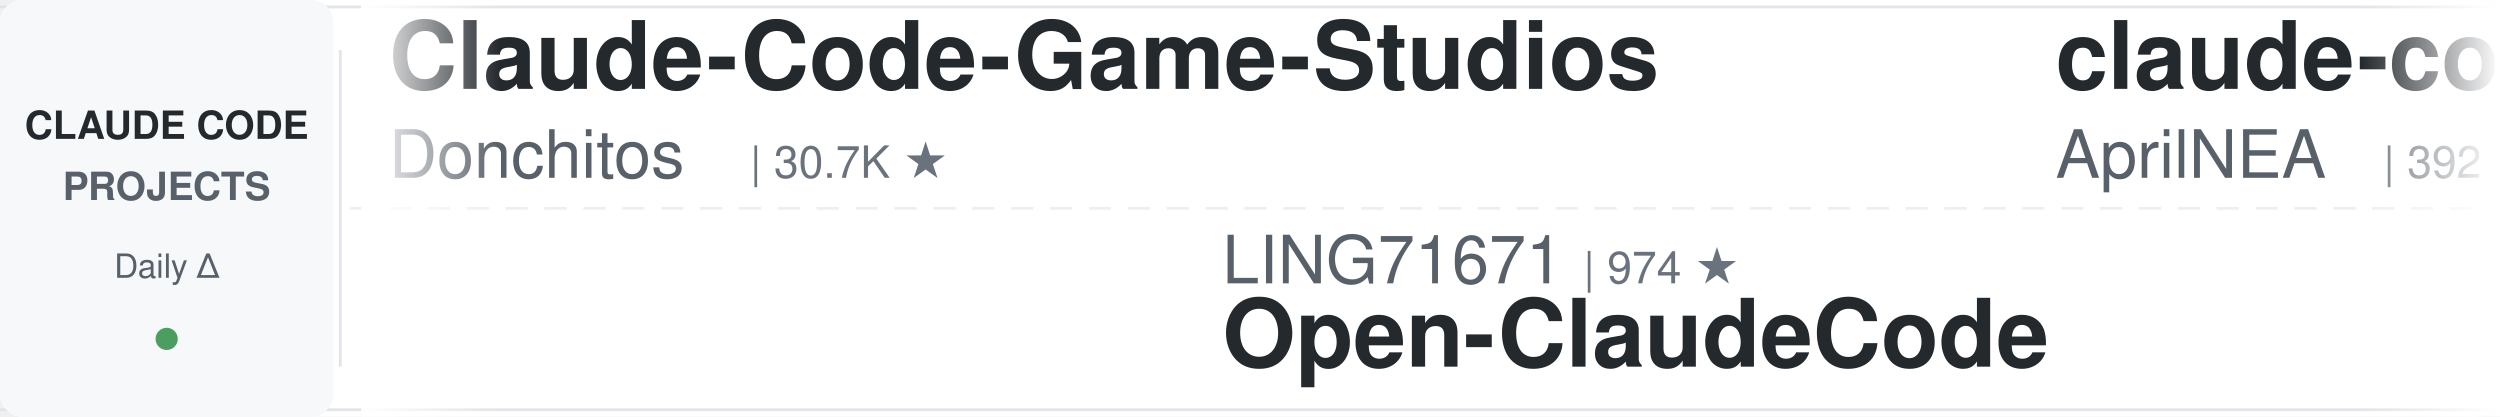
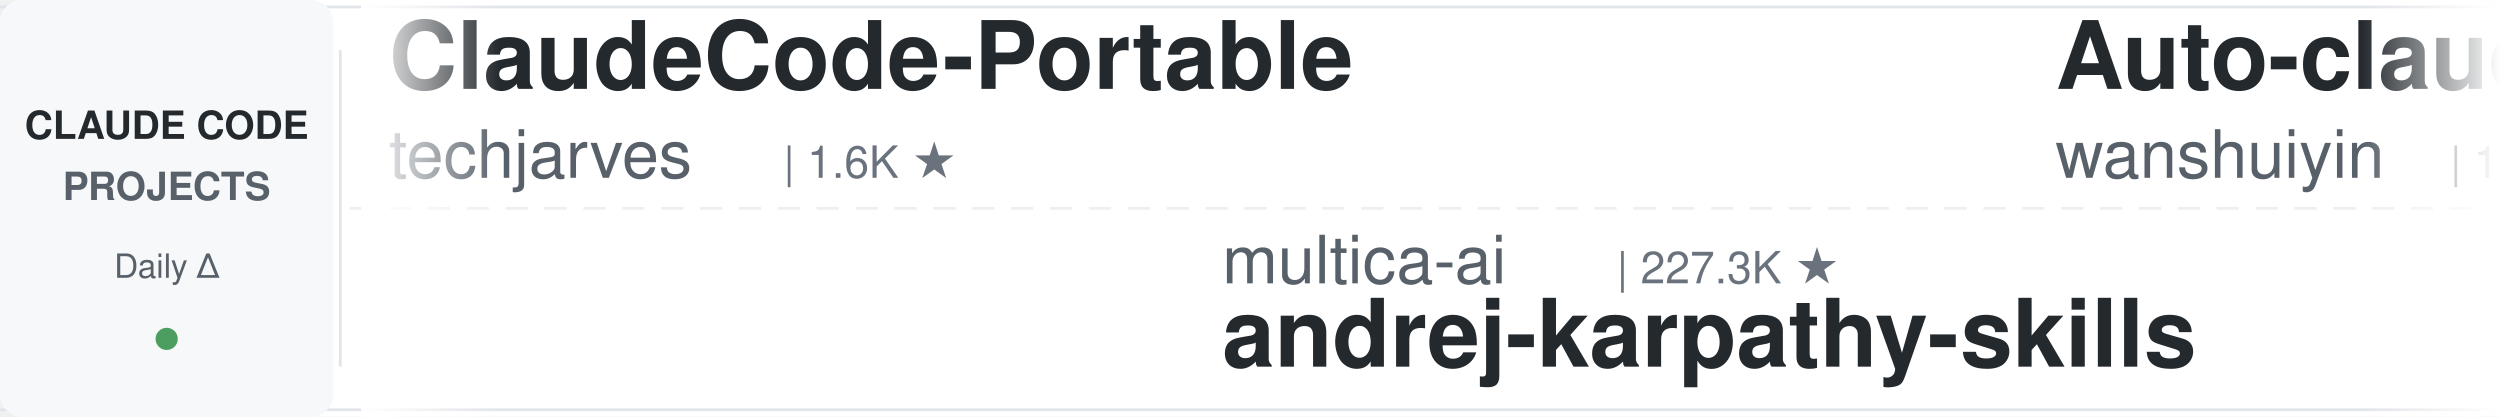
<svg xmlns="http://www.w3.org/2000/svg" width="900" height="150">
  <defs>
    <linearGradient id="leftFade" x1="0%" y1="0%" x2="100%" y2="0%">
      <stop offset="0%" style="stop-color:#ffffff;stop-opacity:1" />
      <stop offset="100%" style="stop-color:#ffffff;stop-opacity:0" />
    </linearGradient>
    <linearGradient id="rightFade" x1="0%" y1="0%" x2="100%" y2="0%">
      <stop offset="0%" style="stop-color:#ffffff;stop-opacity:0" />
      <stop offset="100%" style="stop-color:#ffffff;stop-opacity:1" />
    </linearGradient>
  </defs>
  <rect width="900" height="150" fill="#ffffff" rx="8" />
  <rect x="0" y="2" width="900" height="1" fill="#e1e4e8" />
  <rect x="0" y="147" width="900" height="1" fill="#e1e4e8" />
  <line x1="0" y1="75" x2="900" y2="75" stroke="#e1e4e8" stroke-width="1" stroke-dasharray="8 6" opacity="0.6" />
  <rect x="0" y="0" width="120" height="150" fill="#f6f8fa" rx="8" />
  <text x="60" y="50" font-family="-apple-system, BlinkMacSystemFont, 'Segoe UI', Helvetica, Arial, sans-serif" font-size="14" font-weight="600" fill="#24292e" text-anchor="middle">CLAUDE CODE</text>
  <text x="60" y="72" font-family="-apple-system, BlinkMacSystemFont, 'Segoe UI', Helvetica, Arial, sans-serif" font-size="14" font-weight="600" fill="#586069" text-anchor="middle">PROJECTS</text>
  <text x="60" y="100" font-family="-apple-system, BlinkMacSystemFont, 'Segoe UI', Helvetica, Arial, sans-serif" font-size="12" font-weight="500" fill="#586069" text-anchor="middle">Daily Δ</text>
  <circle cx="60" cy="122" r="4" fill="#22863a" opacity="0.8" />
  <rect x="122" y="18" width="1" height="114" fill="#e1e4e8" />
  <clipPath id="tickerClip">
    <rect x="130" y="0" width="770" height="150" />
  </clipPath>
  <g clip-path="url(#tickerClip)">
    <g id="tickerItems">
      <animateTransform attributeName="transform" attributeType="XML" type="translate" from="0 0" to="-3000 0" dur="54s" repeatCount="indefinite" />
      <g transform="translate(0, 0)">
-         <text x="140" y="32" font-family="-apple-system, BlinkMacSystemFont, 'Segoe UI', Helvetica, Arial, sans-serif" font-size="34" font-weight="600" fill="#24292e">Claude-Code-Game-Studios</text>
-         <text x="140" y="64" font-family="-apple-system, BlinkMacSystemFont, 'Segoe UI', Helvetica, Arial, sans-serif" font-size="24" font-weight="400" fill="#586069">Donchitos</text>
-         <text x="270" y="64" font-family="-apple-system, BlinkMacSystemFont, 'Segoe UI', Helvetica, Arial, sans-serif" font-size="16" font-weight="500" fill="#6a737d">| 30.7K ★</text>
+         <text x="140" y="32" font-family="-apple-system, BlinkMacSystemFont, 'Segoe UI', Helvetica, Arial, sans-serif" font-size="34" font-weight="600" fill="#24292e">ClaudeCode-Portable</text>
+         <text x="140" y="64" font-family="-apple-system, BlinkMacSystemFont, 'Segoe UI', Helvetica, Arial, sans-serif" font-size="24" font-weight="400" fill="#586069">techjarves</text>
+         <text x="282" y="64" font-family="-apple-system, BlinkMacSystemFont, 'Segoe UI', Helvetica, Arial, sans-serif" font-size="16" font-weight="500" fill="#6a737d">| 1.6K ★</text>
      </g>
      <g transform="translate(300, 0)">
-         <text x="140" y="102" font-family="-apple-system, BlinkMacSystemFont, 'Segoe UI', Helvetica, Arial, sans-serif" font-size="24" font-weight="400" fill="#586069">LING71671</text>
-         <text x="270" y="102" font-family="-apple-system, BlinkMacSystemFont, 'Segoe UI', Helvetica, Arial, sans-serif" font-size="16" font-weight="500" fill="#6a737d">| 974 ★</text>
-         <text x="140" y="132" font-family="-apple-system, BlinkMacSystemFont, 'Segoe UI', Helvetica, Arial, sans-serif" font-size="34" font-weight="600" fill="#24292e">Open-ClaudeCode</text>
+         <text x="140" y="102" font-family="-apple-system, BlinkMacSystemFont, 'Segoe UI', Helvetica, Arial, sans-serif" font-size="24" font-weight="400" fill="#586069">multica-ai</text>
+         <text x="282" y="102" font-family="-apple-system, BlinkMacSystemFont, 'Segoe UI', Helvetica, Arial, sans-serif" font-size="16" font-weight="500" fill="#6a737d">| 227.3K ★</text>
+         <text x="140" y="132" font-family="-apple-system, BlinkMacSystemFont, 'Segoe UI', Helvetica, Arial, sans-serif" font-size="34" font-weight="600" fill="#24292e">andrej-karpathy-skills</text>
      </g>
      <g transform="translate(600, 0)">
-         <text x="140" y="32" font-family="-apple-system, BlinkMacSystemFont, 'Segoe UI', Helvetica, Arial, sans-serif" font-size="34" font-weight="600" fill="#24292e">claude-code-source</text>
-         <text x="140" y="64" font-family="-apple-system, BlinkMacSystemFont, 'Segoe UI', Helvetica, Arial, sans-serif" font-size="24" font-weight="400" fill="#586069">AprilNEA</text>
-         <text x="258" y="64" font-family="-apple-system, BlinkMacSystemFont, 'Segoe UI', Helvetica, Arial, sans-serif" font-size="16" font-weight="500" fill="#6a737d">| 392 ★</text>
+         <text x="140" y="32" font-family="-apple-system, BlinkMacSystemFont, 'Segoe UI', Helvetica, Arial, sans-serif" font-size="34" font-weight="600" fill="#24292e">Auto-claude-code-researc...</text>
+         <text x="140" y="64" font-family="-apple-system, BlinkMacSystemFont, 'Segoe UI', Helvetica, Arial, sans-serif" font-size="24" font-weight="400" fill="#586069">wanshuiyin</text>
+         <text x="282" y="64" font-family="-apple-system, BlinkMacSystemFont, 'Segoe UI', Helvetica, Arial, sans-serif" font-size="16" font-weight="500" fill="#6a737d">| 18.4K ★</text>
      </g>
      <g transform="translate(900, 0)">
-         <text x="140" y="102" font-family="-apple-system, BlinkMacSystemFont, 'Segoe UI', Helvetica, Arial, sans-serif" font-size="24" font-weight="400" fill="#586069">anthropics</text>
-         <text x="282" y="102" font-family="-apple-system, BlinkMacSystemFont, 'Segoe UI', Helvetica, Arial, sans-serif" font-size="16" font-weight="500" fill="#6a737d">| 1.0K ★</text>
-         <text x="140" y="132" font-family="-apple-system, BlinkMacSystemFont, 'Segoe UI', Helvetica, Arial, sans-serif" font-size="34" font-weight="600" fill="#24292e">claude-code-base-action</text>
+         <text x="140" y="102" font-family="-apple-system, BlinkMacSystemFont, 'Segoe UI', Helvetica, Arial, sans-serif" font-size="24" font-weight="400" fill="#586069">WorldFlowAI</text>
+         <text x="294" y="102" font-family="-apple-system, BlinkMacSystemFont, 'Segoe UI', Helvetica, Arial, sans-serif" font-size="16" font-weight="500" fill="#6a737d">| 5.7K ★</text>
+         <text x="140" y="132" font-family="-apple-system, BlinkMacSystemFont, 'Segoe UI', Helvetica, Arial, sans-serif" font-size="34" font-weight="600" fill="#24292e">everything-claude-code</text>
      </g>
      <g transform="translate(1200, 0)">
-         <text x="140" y="32" font-family="-apple-system, BlinkMacSystemFont, 'Segoe UI', Helvetica, Arial, sans-serif" font-size="34" font-weight="600" fill="#24292e">everything-claude-code</text>
-         <text x="140" y="64" font-family="-apple-system, BlinkMacSystemFont, 'Segoe UI', Helvetica, Arial, sans-serif" font-size="24" font-weight="400" fill="#586069">WorldFlowAI</text>
-         <text x="294" y="64" font-family="-apple-system, BlinkMacSystemFont, 'Segoe UI', Helvetica, Arial, sans-serif" font-size="16" font-weight="500" fill="#6a737d">| 5.7K ★</text>
+         <text x="140" y="32" font-family="-apple-system, BlinkMacSystemFont, 'Segoe UI', Helvetica, Arial, sans-serif" font-size="34" font-weight="600" fill="#24292e">claude-code-templates</text>
+         <text x="140" y="64" font-family="-apple-system, BlinkMacSystemFont, 'Segoe UI', Helvetica, Arial, sans-serif" font-size="24" font-weight="400" fill="#586069">davila7</text>
+         <text x="246" y="64" font-family="-apple-system, BlinkMacSystemFont, 'Segoe UI', Helvetica, Arial, sans-serif" font-size="16" font-weight="500" fill="#6a737d">| 33.0K ★</text>
      </g>
      <g transform="translate(1500, 0)">
-         <text x="140" y="102" font-family="-apple-system, BlinkMacSystemFont, 'Segoe UI', Helvetica, Arial, sans-serif" font-size="24" font-weight="400" fill="#586069">ykdojo</text>
-         <text x="234" y="102" font-family="-apple-system, BlinkMacSystemFont, 'Segoe UI', Helvetica, Arial, sans-serif" font-size="16" font-weight="500" fill="#6a737d">| 10.3K ★</text>
-         <text x="140" y="132" font-family="-apple-system, BlinkMacSystemFont, 'Segoe UI', Helvetica, Arial, sans-serif" font-size="34" font-weight="600" fill="#24292e">claude-code-tips</text>
+         <text x="140" y="102" font-family="-apple-system, BlinkMacSystemFont, 'Segoe UI', Helvetica, Arial, sans-serif" font-size="24" font-weight="400" fill="#586069">daymade</text>
+         <text x="246" y="102" font-family="-apple-system, BlinkMacSystemFont, 'Segoe UI', Helvetica, Arial, sans-serif" font-size="16" font-weight="500" fill="#6a737d">| 1.5K ★</text>
+         <text x="140" y="132" font-family="-apple-system, BlinkMacSystemFont, 'Segoe UI', Helvetica, Arial, sans-serif" font-size="34" font-weight="600" fill="#24292e">claude-code-skills</text>
      </g>
      <g transform="translate(1800, 0)">
-         <text x="140" y="32" font-family="-apple-system, BlinkMacSystemFont, 'Segoe UI', Helvetica, Arial, sans-serif" font-size="34" font-weight="600" fill="#24292e">claude-code-workflows</text>
-         <text x="140" y="64" font-family="-apple-system, BlinkMacSystemFont, 'Segoe UI', Helvetica, Arial, sans-serif" font-size="24" font-weight="400" fill="#586069">OneRedOak</text>
-         <text x="270" y="64" font-family="-apple-system, BlinkMacSystemFont, 'Segoe UI', Helvetica, Arial, sans-serif" font-size="16" font-weight="500" fill="#6a737d">| 3.9K ★</text>
+         <text x="140" y="32" font-family="-apple-system, BlinkMacSystemFont, 'Segoe UI', Helvetica, Arial, sans-serif" font-size="34" font-weight="600" fill="#24292e">awesome-claude-code-plug...</text>
+         <text x="140" y="64" font-family="-apple-system, BlinkMacSystemFont, 'Segoe UI', Helvetica, Arial, sans-serif" font-size="24" font-weight="400" fill="#586069">ccplugins</text>
+         <text x="270" y="64" font-family="-apple-system, BlinkMacSystemFont, 'Segoe UI', Helvetica, Arial, sans-serif" font-size="16" font-weight="500" fill="#6a737d">| 990 ★</text>
      </g>
      <g transform="translate(2100, 0)">
-         <text x="140" y="102" font-family="-apple-system, BlinkMacSystemFont, 'Segoe UI', Helvetica, Arial, sans-serif" font-size="24" font-weight="400" fill="#586069">andrew-kramer-inno</text>
-         <text x="378" y="102" font-family="-apple-system, BlinkMacSystemFont, 'Segoe UI', Helvetica, Arial, sans-serif" font-size="16" font-weight="500" fill="#6a737d">| 594 ★</text>
-         <text x="140" y="132" font-family="-apple-system, BlinkMacSystemFont, 'Segoe UI', Helvetica, Arial, sans-serif" font-size="34" font-weight="600" fill="#24292e">claude-code-source-build</text>
+         <text x="140" y="102" font-family="-apple-system, BlinkMacSystemFont, 'Segoe UI', Helvetica, Arial, sans-serif" font-size="24" font-weight="400" fill="#586069">affaan-m</text>
+         <text x="258" y="102" font-family="-apple-system, BlinkMacSystemFont, 'Segoe UI', Helvetica, Arial, sans-serif" font-size="16" font-weight="500" fill="#6a737d">| 293.8K ★</text>
+         <text x="140" y="132" font-family="-apple-system, BlinkMacSystemFont, 'Segoe UI', Helvetica, Arial, sans-serif" font-size="34" font-weight="600" fill="#24292e">ECC</text>
      </g>
      <g transform="translate(2400, 0)">
-         <text x="140" y="32" font-family="-apple-system, BlinkMacSystemFont, 'Segoe UI', Helvetica, Arial, sans-serif" font-size="34" font-weight="600" fill="#24292e">claude-code-ultimate-gui...</text>
-         <text x="140" y="64" font-family="-apple-system, BlinkMacSystemFont, 'Segoe UI', Helvetica, Arial, sans-serif" font-size="24" font-weight="400" fill="#586069">FlorianBruniaux</text>
-         <text x="342" y="64" font-family="-apple-system, BlinkMacSystemFont, 'Segoe UI', Helvetica, Arial, sans-serif" font-size="16" font-weight="500" fill="#6a737d">| 6.3K ★</text>
+         <text x="140" y="32" font-family="-apple-system, BlinkMacSystemFont, 'Segoe UI', Helvetica, Arial, sans-serif" font-size="34" font-weight="600" fill="#24292e">claude-code-infrastructu...</text>
+         <text x="140" y="64" font-family="-apple-system, BlinkMacSystemFont, 'Segoe UI', Helvetica, Arial, sans-serif" font-size="24" font-weight="400" fill="#586069">diet103</text>
+         <text x="246" y="64" font-family="-apple-system, BlinkMacSystemFont, 'Segoe UI', Helvetica, Arial, sans-serif" font-size="16" font-weight="500" fill="#6a737d">| 10.0K ★</text>
      </g>
      <g transform="translate(2700, 0)">
-         <text x="140" y="102" font-family="-apple-system, BlinkMacSystemFont, 'Segoe UI', Helvetica, Arial, sans-serif" font-size="24" font-weight="400" fill="#586069">disler</text>
-         <text x="234" y="102" font-family="-apple-system, BlinkMacSystemFont, 'Segoe UI', Helvetica, Arial, sans-serif" font-size="16" font-weight="500" fill="#6a737d">| 4.0K ★</text>
-         <text x="140" y="132" font-family="-apple-system, BlinkMacSystemFont, 'Segoe UI', Helvetica, Arial, sans-serif" font-size="34" font-weight="600" fill="#24292e">claude-code-hooks-master...</text>
+         <text x="140" y="102" font-family="-apple-system, BlinkMacSystemFont, 'Segoe UI', Helvetica, Arial, sans-serif" font-size="24" font-weight="400" fill="#586069">ding113</text>
+         <text x="246" y="102" font-family="-apple-system, BlinkMacSystemFont, 'Segoe UI', Helvetica, Arial, sans-serif" font-size="16" font-weight="500" fill="#6a737d">| 3.4K ★</text>
+         <text x="140" y="132" font-family="-apple-system, BlinkMacSystemFont, 'Segoe UI', Helvetica, Arial, sans-serif" font-size="34" font-weight="600" fill="#24292e">claude-code-hub</text>
      </g>
      <g transform="translate(3000, 0)">
-         <text x="140" y="32" font-family="-apple-system, BlinkMacSystemFont, 'Segoe UI', Helvetica, Arial, sans-serif" font-size="34" font-weight="600" fill="#24292e">Claude-Code-Game-Studios</text>
-         <text x="140" y="64" font-family="-apple-system, BlinkMacSystemFont, 'Segoe UI', Helvetica, Arial, sans-serif" font-size="24" font-weight="400" fill="#586069">Donchitos</text>
-         <text x="270" y="64" font-family="-apple-system, BlinkMacSystemFont, 'Segoe UI', Helvetica, Arial, sans-serif" font-size="16" font-weight="500" fill="#6a737d">| 30.7K ★</text>
+         <text x="140" y="32" font-family="-apple-system, BlinkMacSystemFont, 'Segoe UI', Helvetica, Arial, sans-serif" font-size="34" font-weight="600" fill="#24292e">ClaudeCode-Portable</text>
+         <text x="140" y="64" font-family="-apple-system, BlinkMacSystemFont, 'Segoe UI', Helvetica, Arial, sans-serif" font-size="24" font-weight="400" fill="#586069">techjarves</text>
+         <text x="282" y="64" font-family="-apple-system, BlinkMacSystemFont, 'Segoe UI', Helvetica, Arial, sans-serif" font-size="16" font-weight="500" fill="#6a737d">| 1.6K ★</text>
      </g>
      <g transform="translate(3300, 0)">
-         <text x="140" y="102" font-family="-apple-system, BlinkMacSystemFont, 'Segoe UI', Helvetica, Arial, sans-serif" font-size="24" font-weight="400" fill="#586069">LING71671</text>
-         <text x="270" y="102" font-family="-apple-system, BlinkMacSystemFont, 'Segoe UI', Helvetica, Arial, sans-serif" font-size="16" font-weight="500" fill="#6a737d">| 974 ★</text>
-         <text x="140" y="132" font-family="-apple-system, BlinkMacSystemFont, 'Segoe UI', Helvetica, Arial, sans-serif" font-size="34" font-weight="600" fill="#24292e">Open-ClaudeCode</text>
+         <text x="140" y="102" font-family="-apple-system, BlinkMacSystemFont, 'Segoe UI', Helvetica, Arial, sans-serif" font-size="24" font-weight="400" fill="#586069">multica-ai</text>
+         <text x="282" y="102" font-family="-apple-system, BlinkMacSystemFont, 'Segoe UI', Helvetica, Arial, sans-serif" font-size="16" font-weight="500" fill="#6a737d">| 227.3K ★</text>
+         <text x="140" y="132" font-family="-apple-system, BlinkMacSystemFont, 'Segoe UI', Helvetica, Arial, sans-serif" font-size="34" font-weight="600" fill="#24292e">andrej-karpathy-skills</text>
      </g>
      <g transform="translate(3600, 0)">
-         <text x="140" y="32" font-family="-apple-system, BlinkMacSystemFont, 'Segoe UI', Helvetica, Arial, sans-serif" font-size="34" font-weight="600" fill="#24292e">claude-code-source</text>
-         <text x="140" y="64" font-family="-apple-system, BlinkMacSystemFont, 'Segoe UI', Helvetica, Arial, sans-serif" font-size="24" font-weight="400" fill="#586069">AprilNEA</text>
-         <text x="258" y="64" font-family="-apple-system, BlinkMacSystemFont, 'Segoe UI', Helvetica, Arial, sans-serif" font-size="16" font-weight="500" fill="#6a737d">| 392 ★</text>
+         <text x="140" y="32" font-family="-apple-system, BlinkMacSystemFont, 'Segoe UI', Helvetica, Arial, sans-serif" font-size="34" font-weight="600" fill="#24292e">Auto-claude-code-researc...</text>
+         <text x="140" y="64" font-family="-apple-system, BlinkMacSystemFont, 'Segoe UI', Helvetica, Arial, sans-serif" font-size="24" font-weight="400" fill="#586069">wanshuiyin</text>
+         <text x="282" y="64" font-family="-apple-system, BlinkMacSystemFont, 'Segoe UI', Helvetica, Arial, sans-serif" font-size="16" font-weight="500" fill="#6a737d">| 18.4K ★</text>
      </g>
      <g transform="translate(3900, 0)">
-         <text x="140" y="102" font-family="-apple-system, BlinkMacSystemFont, 'Segoe UI', Helvetica, Arial, sans-serif" font-size="24" font-weight="400" fill="#586069">anthropics</text>
-         <text x="282" y="102" font-family="-apple-system, BlinkMacSystemFont, 'Segoe UI', Helvetica, Arial, sans-serif" font-size="16" font-weight="500" fill="#6a737d">| 1.0K ★</text>
-         <text x="140" y="132" font-family="-apple-system, BlinkMacSystemFont, 'Segoe UI', Helvetica, Arial, sans-serif" font-size="34" font-weight="600" fill="#24292e">claude-code-base-action</text>
+         <text x="140" y="102" font-family="-apple-system, BlinkMacSystemFont, 'Segoe UI', Helvetica, Arial, sans-serif" font-size="24" font-weight="400" fill="#586069">WorldFlowAI</text>
+         <text x="294" y="102" font-family="-apple-system, BlinkMacSystemFont, 'Segoe UI', Helvetica, Arial, sans-serif" font-size="16" font-weight="500" fill="#6a737d">| 5.7K ★</text>
+         <text x="140" y="132" font-family="-apple-system, BlinkMacSystemFont, 'Segoe UI', Helvetica, Arial, sans-serif" font-size="34" font-weight="600" fill="#24292e">everything-claude-code</text>
      </g>
    </g>
  </g>
  <rect x="130" y="0" width="50" height="150" fill="url(#leftFade)" />
  <rect x="850" y="0" width="50" height="150" fill="url(#rightFade)" />
</svg>
